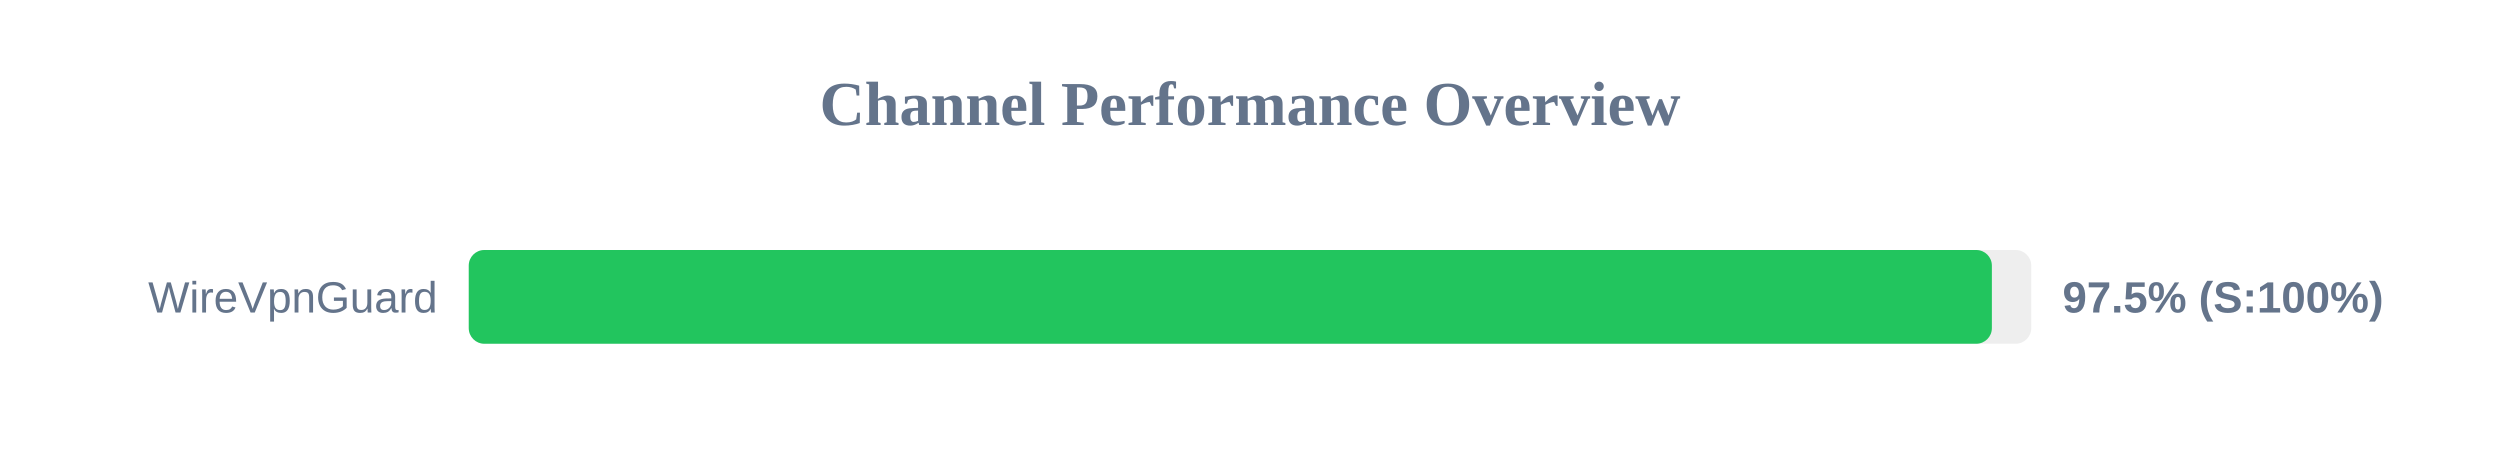
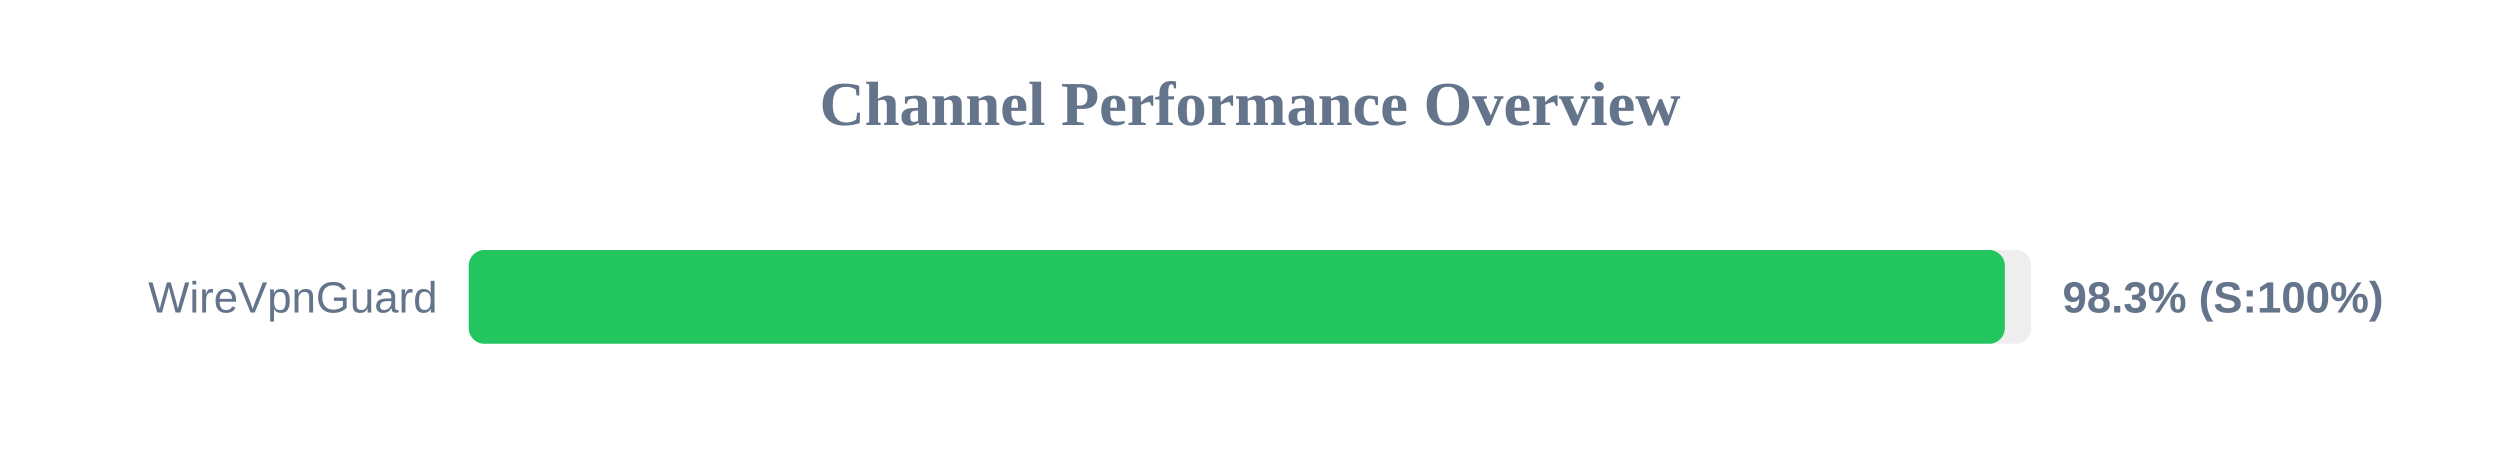
<svg xmlns="http://www.w3.org/2000/svg" width="800" height="150" version="1.1">
  <style>
        .row { font: 14px Arial; fill: #64748b; }
        .score { font: bold 14px Arial; fill: #64748b; }
    </style>
  <text x="400" y="40" text-anchor="middle" font-size="20px" font-weight="bold" fill="#64748b">Channel Performance Overview</text>
  <rect x="150" y="80" width="500" height="30" fill="#eee" rx="5" />
-   <rect x="150" y="80" width="487.4" height="30" fill="#22c55e" rx="5" />
+   <rect x="150" y="80" width="491.55" height="30" fill="#22c55e" rx="5" />
  <text x="140" y="100" text-anchor="end" class="row">WireVpnGuard</text>
-   <text x="660" y="100" text-anchor="start" class="score">97.5% (S:100%)</text>
+   <text x="660" y="100" text-anchor="start" class="score">98.3% (S:100%)</text>
</svg>
